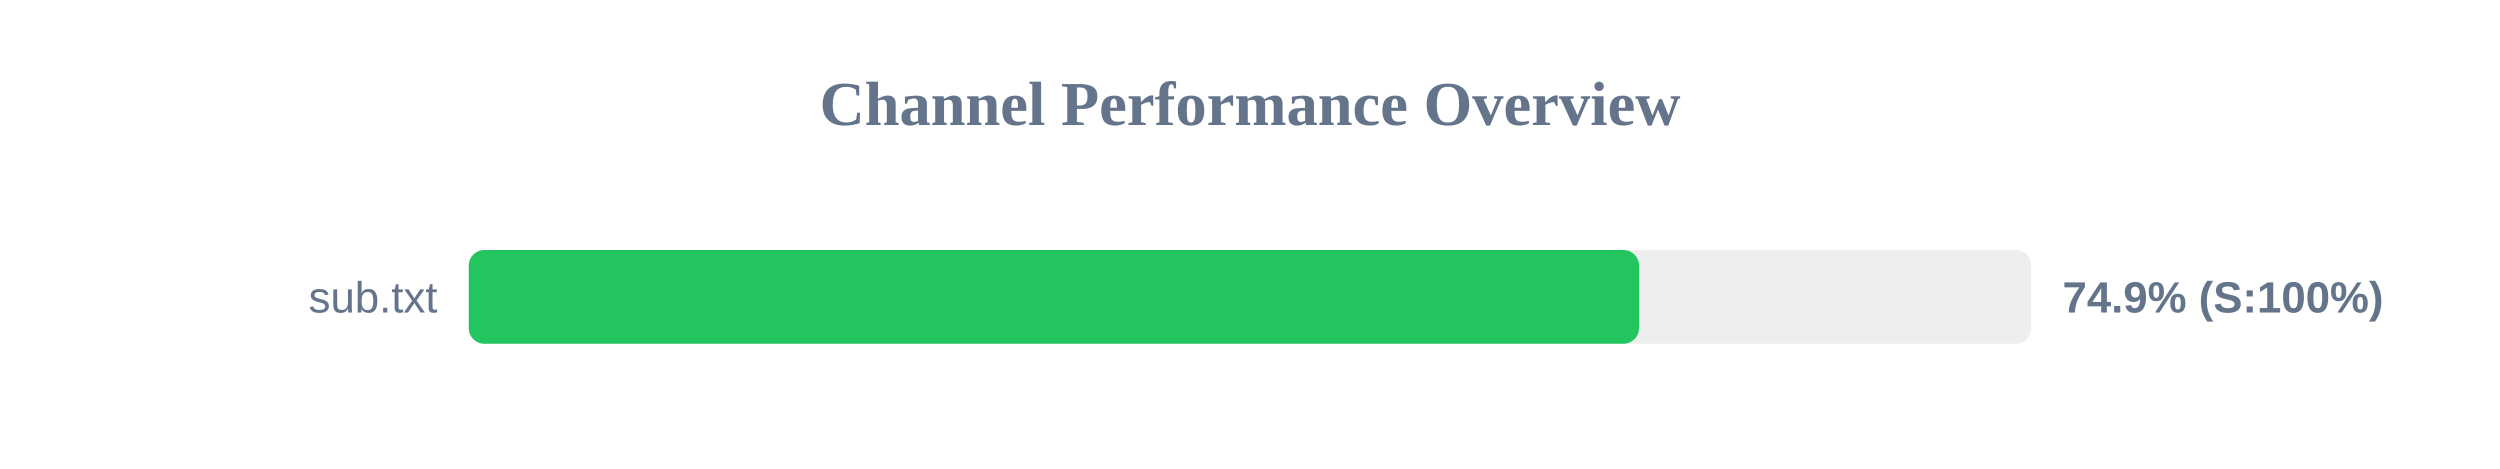
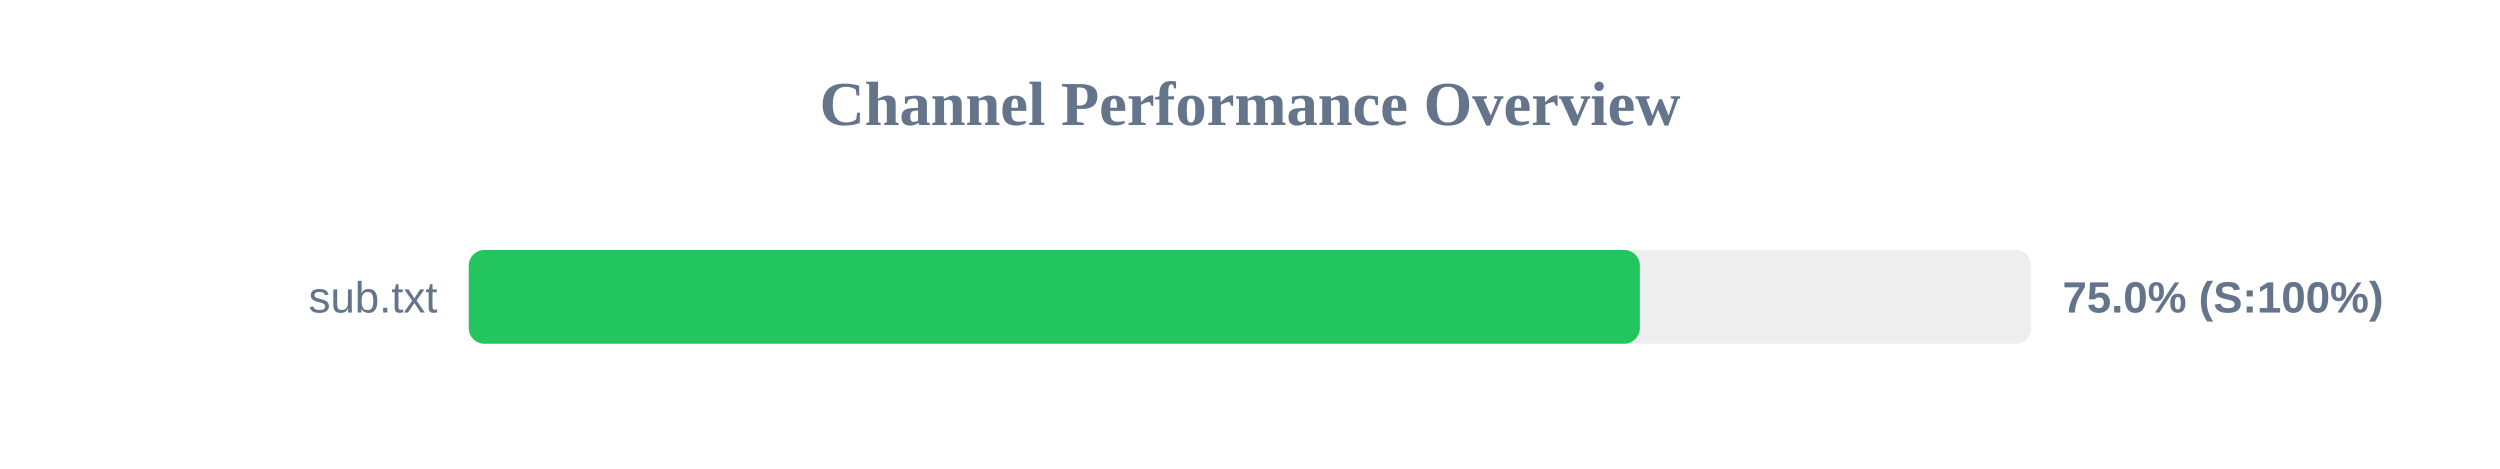
<svg xmlns="http://www.w3.org/2000/svg" width="800" height="150" version="1.1">
  <style>
        .row { font: 14px Arial; fill: #64748b; }
        .score { font: bold 14px Arial; fill: #64748b; }
    </style>
  <text x="400" y="40" text-anchor="middle" font-size="20px" font-weight="bold" fill="#64748b">Channel Performance Overview</text>
  <rect x="150" y="80" width="500" height="30" fill="#eee" rx="5" />
-   <rect x="150" y="80" width="374.5" height="30" fill="#22c55e" rx="5" />
+   <rect x="150" y="80" width="374.75" height="30" fill="#22c55e" rx="5" />
  <text x="140" y="100" text-anchor="end" class="row">sub.txt</text>
-   <text x="660" y="100" text-anchor="start" class="score">74.9% (S:100%)</text>
+   <text x="660" y="100" text-anchor="start" class="score">75.0% (S:100%)</text>
</svg>
